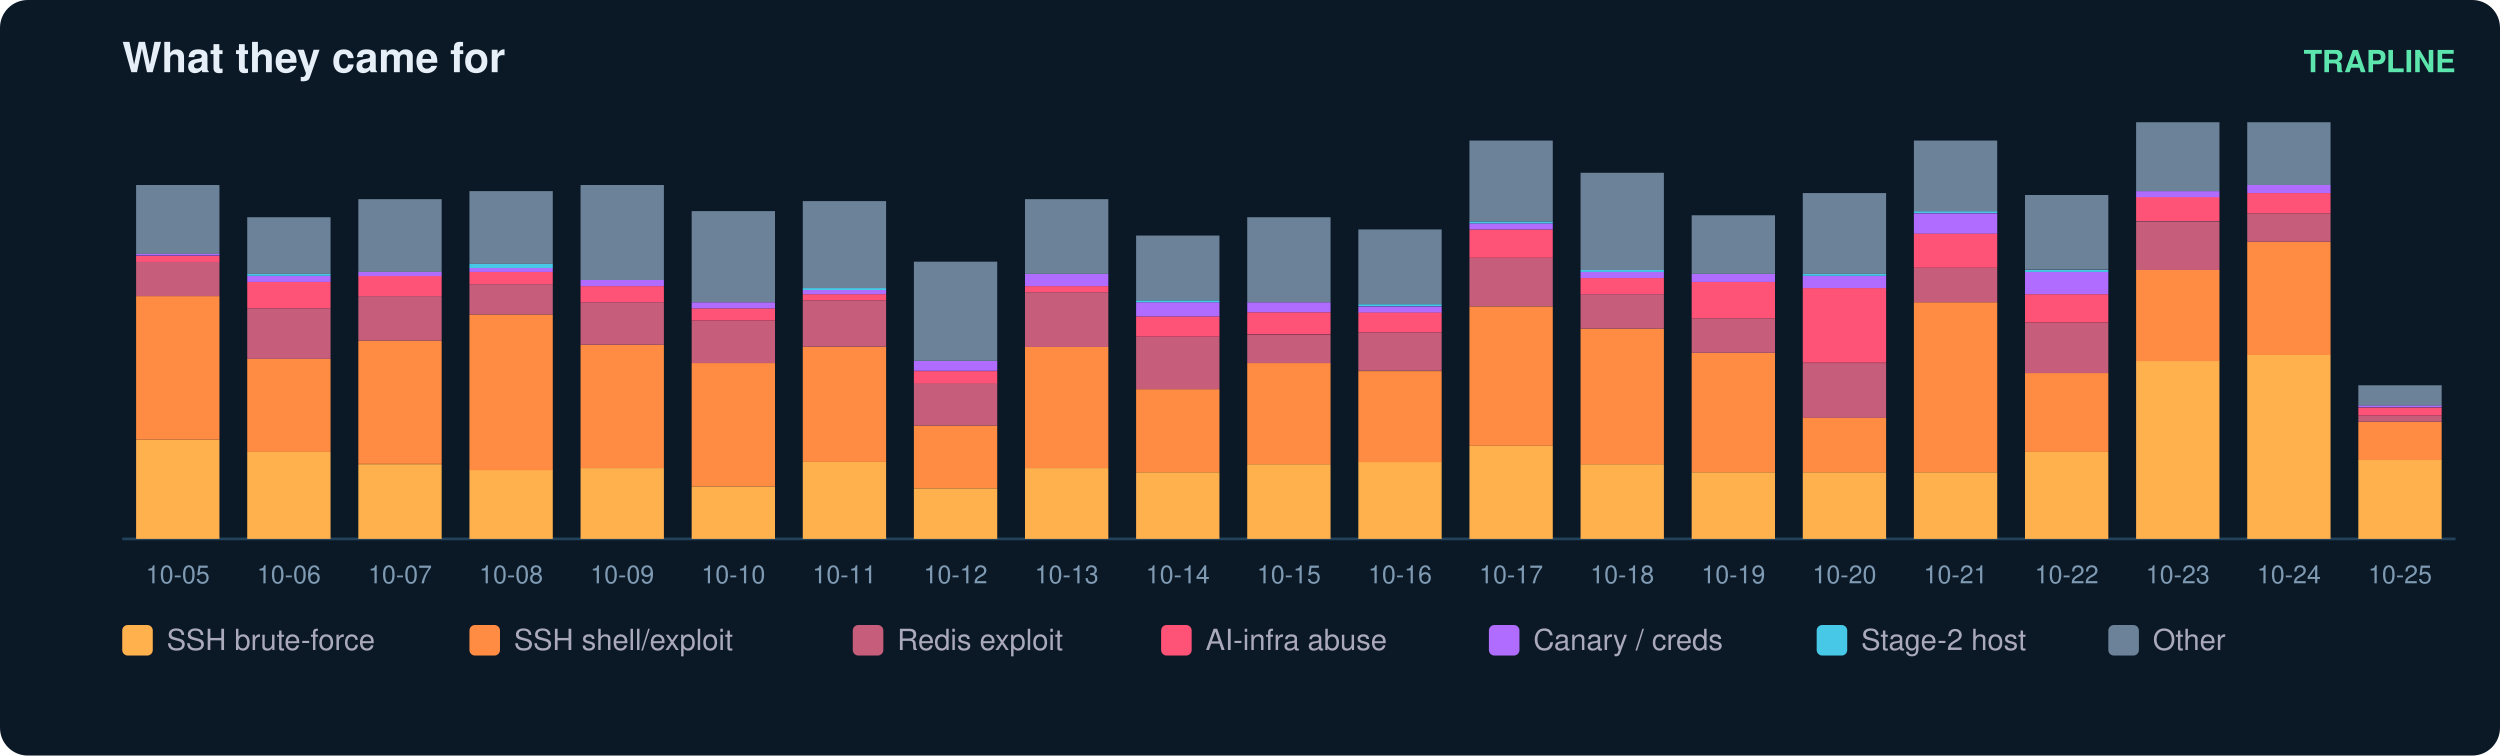
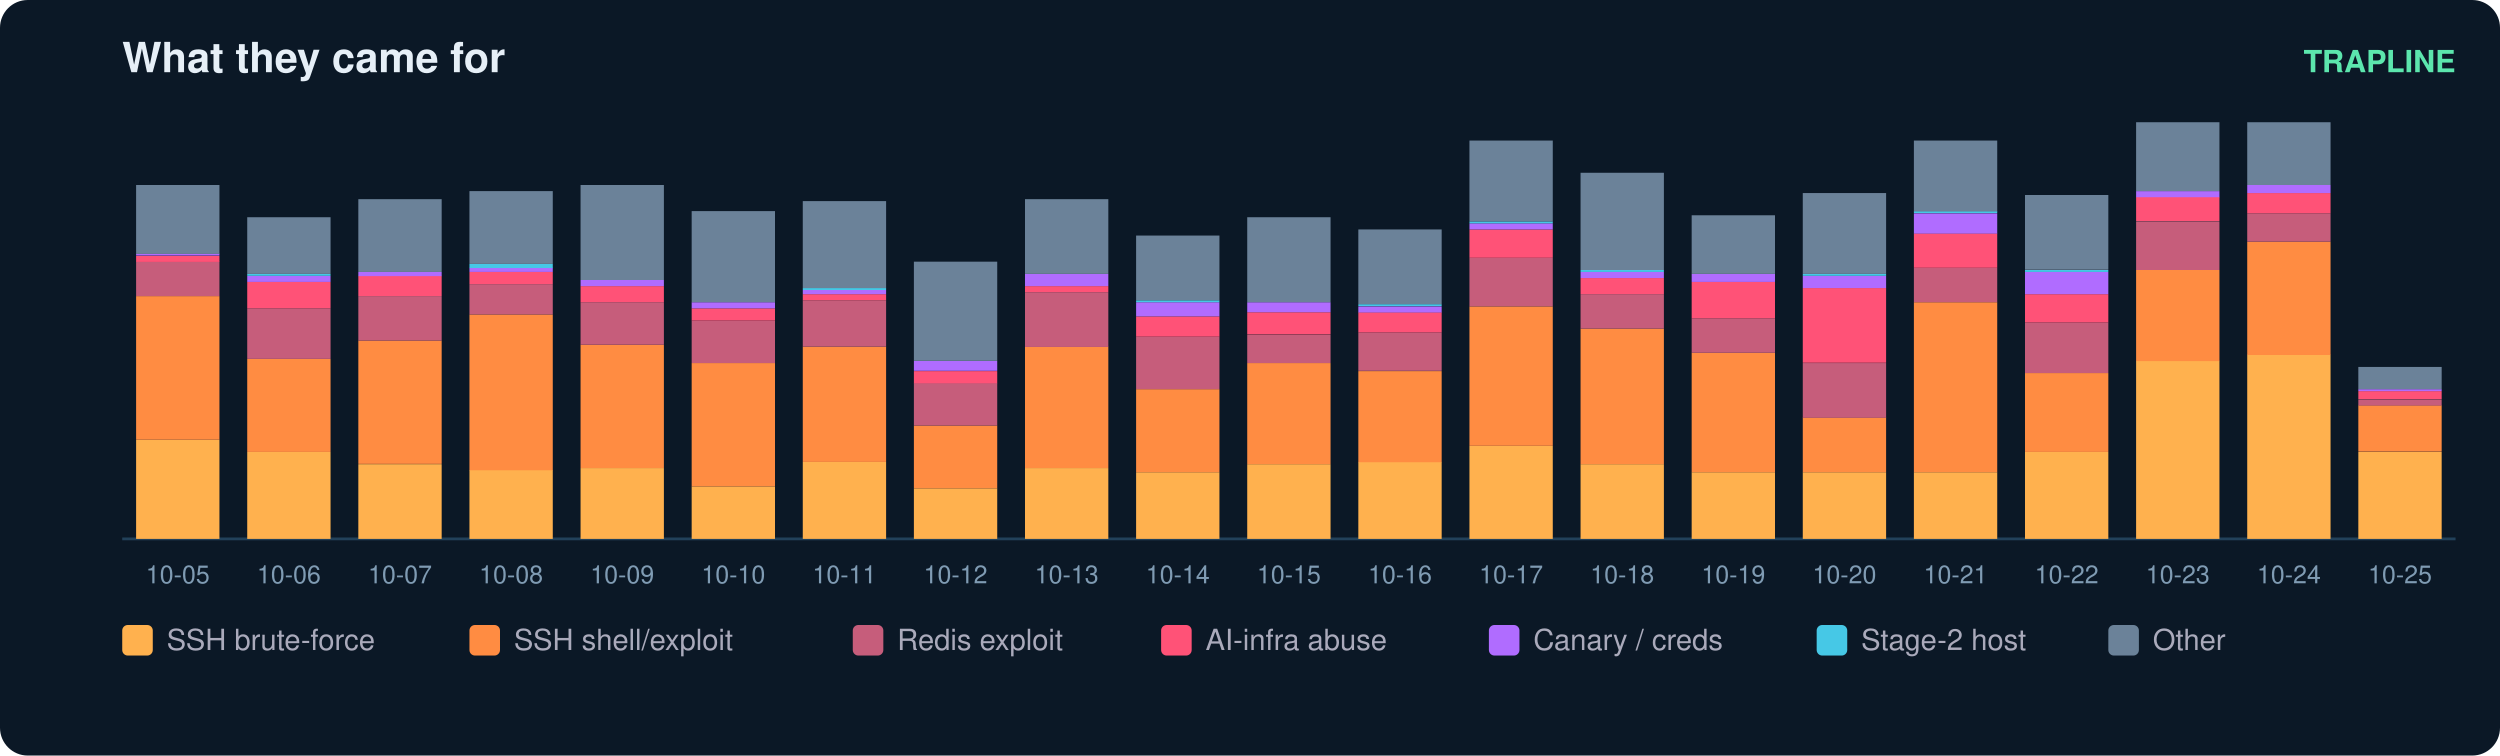
<svg xmlns="http://www.w3.org/2000/svg" width="900" height="272" viewBox="0 0 900 272" font-family="ui-sans-serif,Segoe UI,Helvetica,Arial">
  <rect width="900" height="272" rx="10" fill="#0b1826" />
  <text x="44" y="26" fill="#e6eff7" font-size="15" font-weight="700">What they came for</text>
  <text x="884" y="26" fill="#5ce6ad" font-size="11" text-anchor="end" font-weight="600">TRAPLINE</text>
  <line x1="44" y1="194" x2="884" y2="194" stroke="#22415a" />
  <rect x="49" y="158.3" width="30" height="35.7" fill="#ffb14e" />
  <rect x="49" y="106.6" width="30" height="51.7" fill="#ff8c42" />
  <rect x="49" y="94.2" width="30" height="12.4" fill="#c65d7b" />
  <rect x="49" y="92.1" width="30" height="2.2" fill="#ff5277" />
  <rect x="49" y="91.3" width="30" height="0.7" fill="#b06cff" />
  <rect x="49" y="66.6" width="30" height="24.8" fill="#6b8299" />
  <text x="64.0" y="210.0" fill="#7f9bb3" font-size="9" text-anchor="middle">10-05</text>
  <rect x="89" y="162.7" width="30" height="31.3" fill="#ffb14e" />
  <rect x="89" y="129.2" width="30" height="33.5" fill="#ff8c42" />
  <rect x="89" y="111.0" width="30" height="18.2" fill="#c65d7b" />
  <rect x="89" y="101.5" width="30" height="9.5" fill="#ff5277" />
  <rect x="89" y="99.3" width="30" height="2.2" fill="#b06cff" />
  <rect x="89" y="98.6" width="30" height="0.7" fill="#46c8e6" />
  <rect x="89" y="78.2" width="30" height="20.4" fill="#6b8299" />
  <text x="104.0" y="210.0" fill="#7f9bb3" font-size="9" text-anchor="middle">10-06</text>
  <rect x="129" y="167.1" width="30" height="26.9" fill="#ffb14e" />
  <rect x="129" y="122.6" width="30" height="44.4" fill="#ff8c42" />
  <rect x="129" y="106.6" width="30" height="16.0" fill="#c65d7b" />
  <rect x="129" y="99.3" width="30" height="7.3" fill="#ff5277" />
  <rect x="129" y="97.9" width="30" height="1.5" fill="#b06cff" />
  <rect x="129" y="71.7" width="30" height="26.2" fill="#6b8299" />
  <text x="144.0" y="210.0" fill="#7f9bb3" font-size="9" text-anchor="middle">10-07</text>
  <rect x="169" y="169.2" width="30" height="24.8" fill="#ffb14e" />
  <rect x="169" y="113.2" width="30" height="56.1" fill="#ff8c42" />
  <rect x="169" y="102.3" width="30" height="10.9" fill="#c65d7b" />
  <rect x="169" y="97.9" width="30" height="4.4" fill="#ff5277" />
  <rect x="169" y="96.4" width="30" height="1.5" fill="#b06cff" />
  <rect x="169" y="95.0" width="30" height="1.5" fill="#46c8e6" />
  <rect x="169" y="68.8" width="30" height="26.2" fill="#6b8299" />
  <text x="184.0" y="210.0" fill="#7f9bb3" font-size="9" text-anchor="middle">10-08</text>
  <rect x="209" y="168.5" width="30" height="25.5" fill="#ffb14e" />
  <rect x="209" y="124.1" width="30" height="44.4" fill="#ff8c42" />
  <rect x="209" y="108.8" width="30" height="15.3" fill="#c65d7b" />
  <rect x="209" y="103.0" width="30" height="5.8" fill="#ff5277" />
  <rect x="209" y="100.8" width="30" height="2.2" fill="#b06cff" />
  <rect x="209" y="66.6" width="30" height="34.2" fill="#6b8299" />
  <text x="224.0" y="210.0" fill="#7f9bb3" font-size="9" text-anchor="middle">10-09</text>
  <rect x="249" y="175.1" width="30" height="18.9" fill="#ffb14e" />
  <rect x="249" y="130.7" width="30" height="44.4" fill="#ff8c42" />
  <rect x="249" y="115.4" width="30" height="15.3" fill="#c65d7b" />
  <rect x="249" y="111.0" width="30" height="4.4" fill="#ff5277" />
  <rect x="249" y="108.8" width="30" height="2.2" fill="#b06cff" />
  <rect x="249" y="76.0" width="30" height="32.8" fill="#6b8299" />
  <text x="264.0" y="210.0" fill="#7f9bb3" font-size="9" text-anchor="middle">10-10</text>
  <rect x="289" y="166.3" width="30" height="27.7" fill="#ffb14e" />
  <rect x="289" y="124.8" width="30" height="41.5" fill="#ff8c42" />
  <rect x="289" y="108.1" width="30" height="16.7" fill="#c65d7b" />
  <rect x="289" y="105.9" width="30" height="2.2" fill="#ff5277" />
  <rect x="289" y="104.4" width="30" height="1.5" fill="#b06cff" />
  <rect x="289" y="103.7" width="30" height="0.7" fill="#46c8e6" />
  <rect x="289" y="72.4" width="30" height="31.3" fill="#6b8299" />
  <text x="304.0" y="210.0" fill="#7f9bb3" font-size="9" text-anchor="middle">10-11</text>
  <rect x="329" y="175.8" width="30" height="18.2" fill="#ffb14e" />
  <rect x="329" y="153.2" width="30" height="22.6" fill="#ff8c42" />
  <rect x="329" y="137.9" width="30" height="15.3" fill="#c65d7b" />
  <rect x="329" y="133.6" width="30" height="4.4" fill="#ff5277" />
  <rect x="329" y="129.9" width="30" height="3.6" fill="#b06cff" />
  <rect x="329" y="94.2" width="30" height="35.7" fill="#6b8299" />
  <text x="344.0" y="210.0" fill="#7f9bb3" font-size="9" text-anchor="middle">10-12</text>
  <rect x="369" y="168.5" width="30" height="25.5" fill="#ffb14e" />
  <rect x="369" y="124.8" width="30" height="43.7" fill="#ff8c42" />
  <rect x="369" y="105.2" width="30" height="19.7" fill="#c65d7b" />
  <rect x="369" y="103.0" width="30" height="2.2" fill="#ff5277" />
  <rect x="369" y="98.6" width="30" height="4.4" fill="#b06cff" />
  <rect x="369" y="71.7" width="30" height="26.9" fill="#6b8299" />
  <text x="384.0" y="210.0" fill="#7f9bb3" font-size="9" text-anchor="middle">10-13</text>
  <rect x="409" y="170.0" width="30" height="24.0" fill="#ffb14e" />
  <rect x="409" y="140.1" width="30" height="29.9" fill="#ff8c42" />
  <rect x="409" y="121.2" width="30" height="18.9" fill="#c65d7b" />
  <rect x="409" y="113.9" width="30" height="7.3" fill="#ff5277" />
  <rect x="409" y="108.8" width="30" height="5.1" fill="#b06cff" />
  <rect x="409" y="108.1" width="30" height="0.7" fill="#46c8e6" />
  <rect x="409" y="84.8" width="30" height="23.3" fill="#6b8299" />
  <text x="424.0" y="210.0" fill="#7f9bb3" font-size="9" text-anchor="middle">10-14</text>
  <rect x="449" y="167.1" width="30" height="26.9" fill="#ffb14e" />
  <rect x="449" y="130.7" width="30" height="36.4" fill="#ff8c42" />
  <rect x="449" y="120.5" width="30" height="10.2" fill="#c65d7b" />
  <rect x="449" y="112.4" width="30" height="8.0" fill="#ff5277" />
  <rect x="449" y="108.8" width="30" height="3.6" fill="#b06cff" />
  <rect x="449" y="78.2" width="30" height="30.6" fill="#6b8299" />
  <text x="464.0" y="210.0" fill="#7f9bb3" font-size="9" text-anchor="middle">10-15</text>
  <rect x="489" y="166.3" width="30" height="27.7" fill="#ffb14e" />
  <rect x="489" y="133.6" width="30" height="32.8" fill="#ff8c42" />
  <rect x="489" y="119.7" width="30" height="13.8" fill="#c65d7b" />
  <rect x="489" y="112.4" width="30" height="7.3" fill="#ff5277" />
  <rect x="489" y="110.3" width="30" height="2.2" fill="#b06cff" />
  <rect x="489" y="109.5" width="30" height="0.7" fill="#46c8e6" />
  <rect x="489" y="82.6" width="30" height="26.9" fill="#6b8299" />
  <text x="504.0" y="210.0" fill="#7f9bb3" font-size="9" text-anchor="middle">10-16</text>
  <rect x="529" y="160.5" width="30" height="33.5" fill="#ffb14e" />
  <rect x="529" y="110.3" width="30" height="50.2" fill="#ff8c42" />
  <rect x="529" y="92.8" width="30" height="17.5" fill="#c65d7b" />
  <rect x="529" y="82.6" width="30" height="10.2" fill="#ff5277" />
  <rect x="529" y="80.4" width="30" height="2.2" fill="#b06cff" />
  <rect x="529" y="79.7" width="30" height="0.7" fill="#46c8e6" />
  <rect x="529" y="50.6" width="30" height="29.1" fill="#6b8299" />
  <text x="544.0" y="210.0" fill="#7f9bb3" font-size="9" text-anchor="middle">10-17</text>
  <rect x="569" y="167.1" width="30" height="26.9" fill="#ffb14e" />
  <rect x="569" y="118.3" width="30" height="48.8" fill="#ff8c42" />
  <rect x="569" y="105.9" width="30" height="12.4" fill="#c65d7b" />
  <rect x="569" y="100.1" width="30" height="5.8" fill="#ff5277" />
  <rect x="569" y="97.9" width="30" height="2.2" fill="#b06cff" />
  <rect x="569" y="97.2" width="30" height="0.7" fill="#46c8e6" />
  <rect x="569" y="62.2" width="30" height="35.0" fill="#6b8299" />
  <text x="584.0" y="210.0" fill="#7f9bb3" font-size="9" text-anchor="middle">10-18</text>
  <rect x="609" y="170.0" width="30" height="24.0" fill="#ffb14e" />
  <rect x="609" y="127.0" width="30" height="43.0" fill="#ff8c42" />
  <rect x="609" y="114.6" width="30" height="12.4" fill="#c65d7b" />
  <rect x="609" y="101.5" width="30" height="13.1" fill="#ff5277" />
  <rect x="609" y="98.6" width="30" height="2.9" fill="#b06cff" />
  <rect x="609" y="77.5" width="30" height="21.1" fill="#6b8299" />
  <text x="624.0" y="210.0" fill="#7f9bb3" font-size="9" text-anchor="middle">10-19</text>
  <rect x="649" y="170.0" width="30" height="24.0" fill="#ffb14e" />
  <rect x="649" y="150.3" width="30" height="19.7" fill="#ff8c42" />
  <rect x="649" y="130.7" width="30" height="19.7" fill="#c65d7b" />
  <rect x="649" y="103.7" width="30" height="26.9" fill="#ff5277" />
  <rect x="649" y="99.3" width="30" height="4.4" fill="#b06cff" />
  <rect x="649" y="98.6" width="30" height="0.7" fill="#46c8e6" />
  <rect x="649" y="69.5" width="30" height="29.1" fill="#6b8299" />
  <text x="664.0" y="210.0" fill="#7f9bb3" font-size="9" text-anchor="middle">10-20</text>
  <rect x="689" y="170.0" width="30" height="24.0" fill="#ffb14e" />
  <rect x="689" y="108.8" width="30" height="61.2" fill="#ff8c42" />
  <rect x="689" y="96.4" width="30" height="12.4" fill="#c65d7b" />
  <rect x="689" y="84.0" width="30" height="12.4" fill="#ff5277" />
  <rect x="689" y="76.8" width="30" height="7.3" fill="#b06cff" />
  <rect x="689" y="76.0" width="30" height="0.7" fill="#46c8e6" />
  <rect x="689" y="50.6" width="30" height="25.5" fill="#6b8299" />
  <text x="704.0" y="210.0" fill="#7f9bb3" font-size="9" text-anchor="middle">10-21</text>
  <rect x="729" y="162.7" width="30" height="31.3" fill="#ffb14e" />
  <rect x="729" y="134.3" width="30" height="28.4" fill="#ff8c42" />
  <rect x="729" y="116.1" width="30" height="18.2" fill="#c65d7b" />
  <rect x="729" y="105.9" width="30" height="10.2" fill="#ff5277" />
  <rect x="729" y="97.9" width="30" height="8.0" fill="#b06cff" />
  <rect x="729" y="97.2" width="30" height="0.7" fill="#46c8e6" />
  <rect x="729" y="70.2" width="30" height="26.9" fill="#6b8299" />
  <text x="744.0" y="210.0" fill="#7f9bb3" font-size="9" text-anchor="middle">10-22</text>
  <rect x="769" y="129.9" width="30" height="64.1" fill="#ffb14e" />
  <rect x="769" y="97.2" width="30" height="32.8" fill="#ff8c42" />
  <rect x="769" y="79.7" width="30" height="17.5" fill="#c65d7b" />
  <rect x="769" y="70.9" width="30" height="8.7" fill="#ff5277" />
  <rect x="769" y="68.8" width="30" height="2.2" fill="#b06cff" />
  <rect x="769" y="44.0" width="30" height="24.8" fill="#6b8299" />
  <text x="784.0" y="210.0" fill="#7f9bb3" font-size="9" text-anchor="middle">10-23</text>
  <rect x="809" y="127.7" width="30" height="66.3" fill="#ffb14e" />
  <rect x="809" y="87.0" width="30" height="40.8" fill="#ff8c42" />
  <rect x="809" y="76.8" width="30" height="10.2" fill="#c65d7b" />
  <rect x="809" y="69.5" width="30" height="7.3" fill="#ff5277" />
  <rect x="809" y="66.6" width="30" height="2.9" fill="#b06cff" />
  <rect x="809" y="44.0" width="30" height="22.6" fill="#6b8299" />
  <text x="824.0" y="210.0" fill="#7f9bb3" font-size="9" text-anchor="middle">10-24</text>
-   <rect x="849" y="165.6" width="30" height="28.4" fill="#ffb14e" />
-   <rect x="849" y="151.8" width="30" height="13.8" fill="#ff8c42" />
-   <rect x="849" y="149.6" width="30" height="2.2" fill="#c65d7b" />
-   <rect x="849" y="146.7" width="30" height="2.9" fill="#ff5277" />
-   <rect x="849" y="145.9" width="30" height="0.7" fill="#b06cff" />
-   <rect x="849" y="138.7" width="30" height="7.3" fill="#6b8299" />
+   <rect x="849" y="162.7" width="30" height="31.3" fill="#ffb14e" />
+   <rect x="849" y="145.9" width="30" height="16.7" fill="#ff8c42" />
+   <rect x="849" y="143.8" width="30" height="2.2" fill="#c65d7b" />
+   <rect x="849" y="140.8" width="30" height="2.9" fill="#ff5277" />
+   <rect x="849" y="140.1" width="30" height="0.7" fill="#b06cff" />
+   <rect x="849" y="132.1" width="30" height="8.0" fill="#6b8299" />
  <text x="864.0" y="210.0" fill="#7f9bb3" font-size="9" text-anchor="middle">10-25</text>
  <rect x="44" y="225" width="11" height="11" rx="2" fill="#ffb14e" />
  <text x="60" y="234" fill="#aab" font-size="10.5">SSH brute-force</text>
  <rect x="169" y="225" width="11" height="11" rx="2" fill="#ff8c42" />
  <text x="185" y="234" fill="#aab" font-size="10.5">SSH shell/exploit</text>
  <rect x="307" y="225" width="11" height="11" rx="2" fill="#c65d7b" />
  <text x="323" y="234" fill="#aab" font-size="10.5">Redis exploit</text>
  <rect x="418" y="225" width="11" height="11" rx="2" fill="#ff5277" />
  <text x="434" y="234" fill="#aab" font-size="10.5">AI-infra abuse</text>
  <rect x="536" y="225" width="11" height="11" rx="2" fill="#b06cff" />
  <text x="552" y="234" fill="#aab" font-size="10.5">Canary / creds</text>
  <rect x="654" y="225" width="11" height="11" rx="2" fill="#46c8e6" />
  <text x="670" y="234" fill="#aab" font-size="10.5">Stage-2 host</text>
  <rect x="759" y="225" width="11" height="11" rx="2" fill="#6b8299" />
  <text x="775" y="234" fill="#aab" font-size="10.5">Other</text>
</svg>
